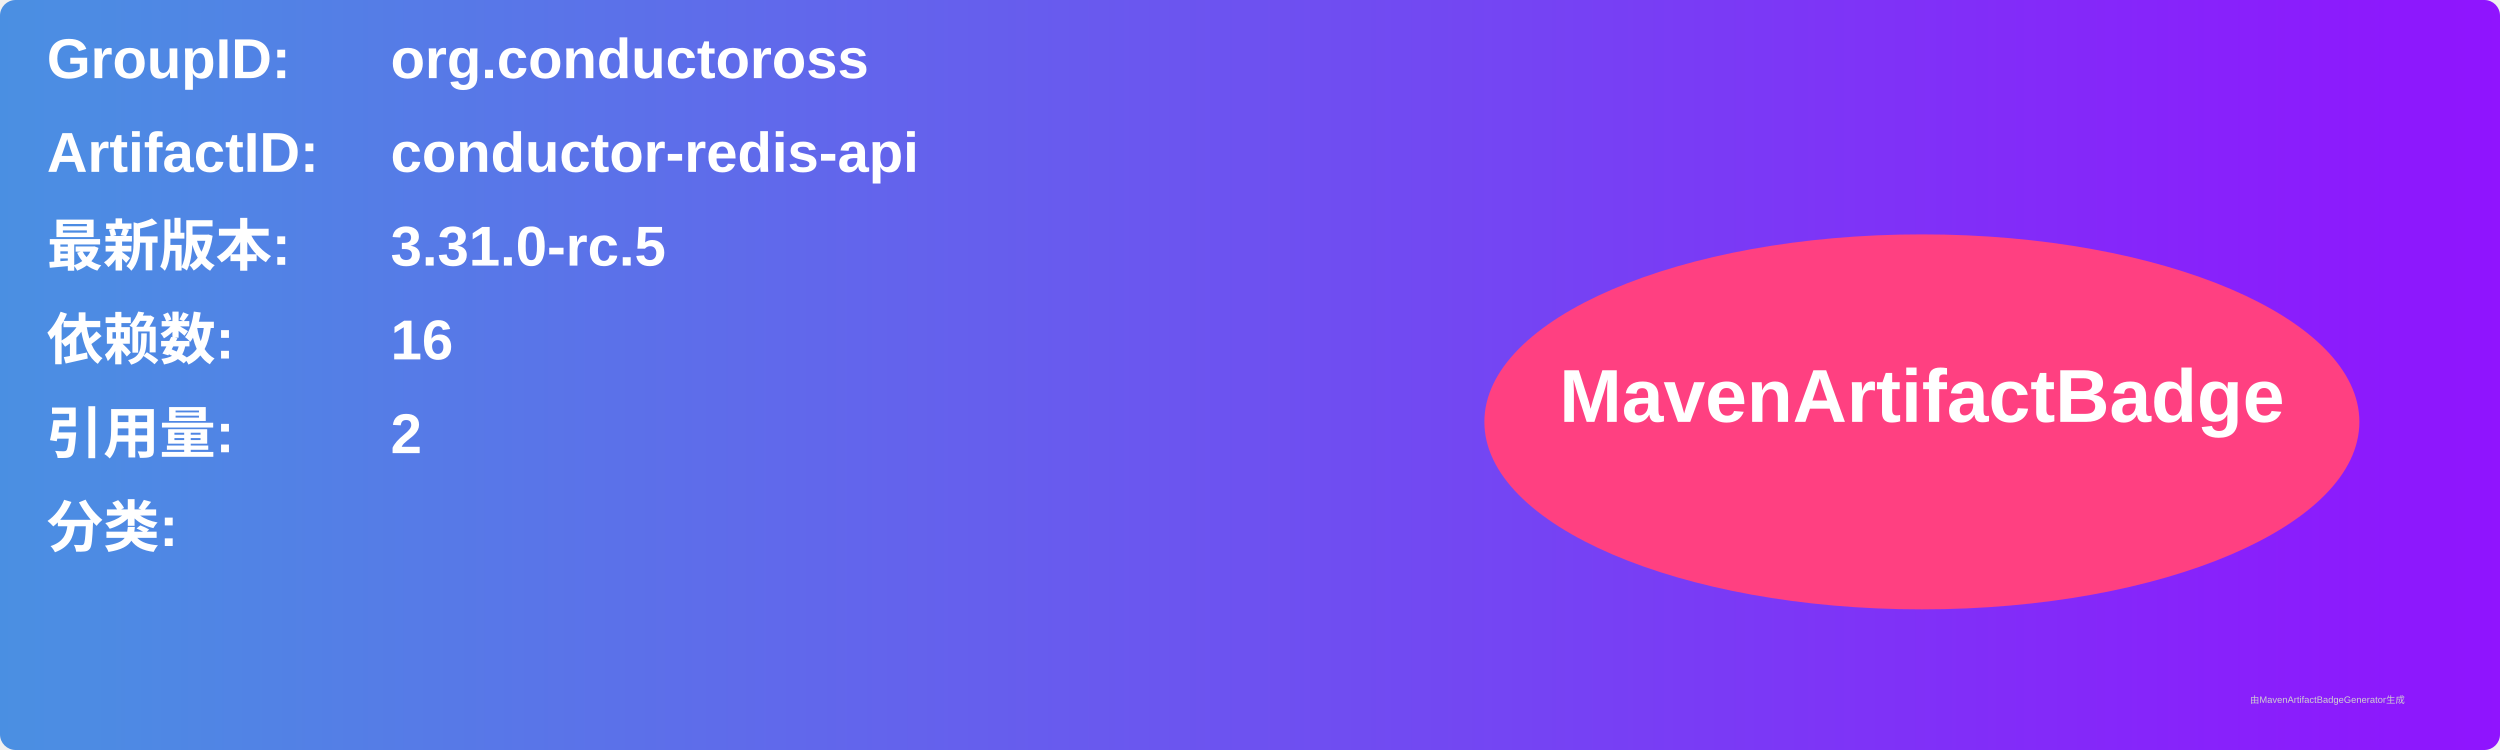
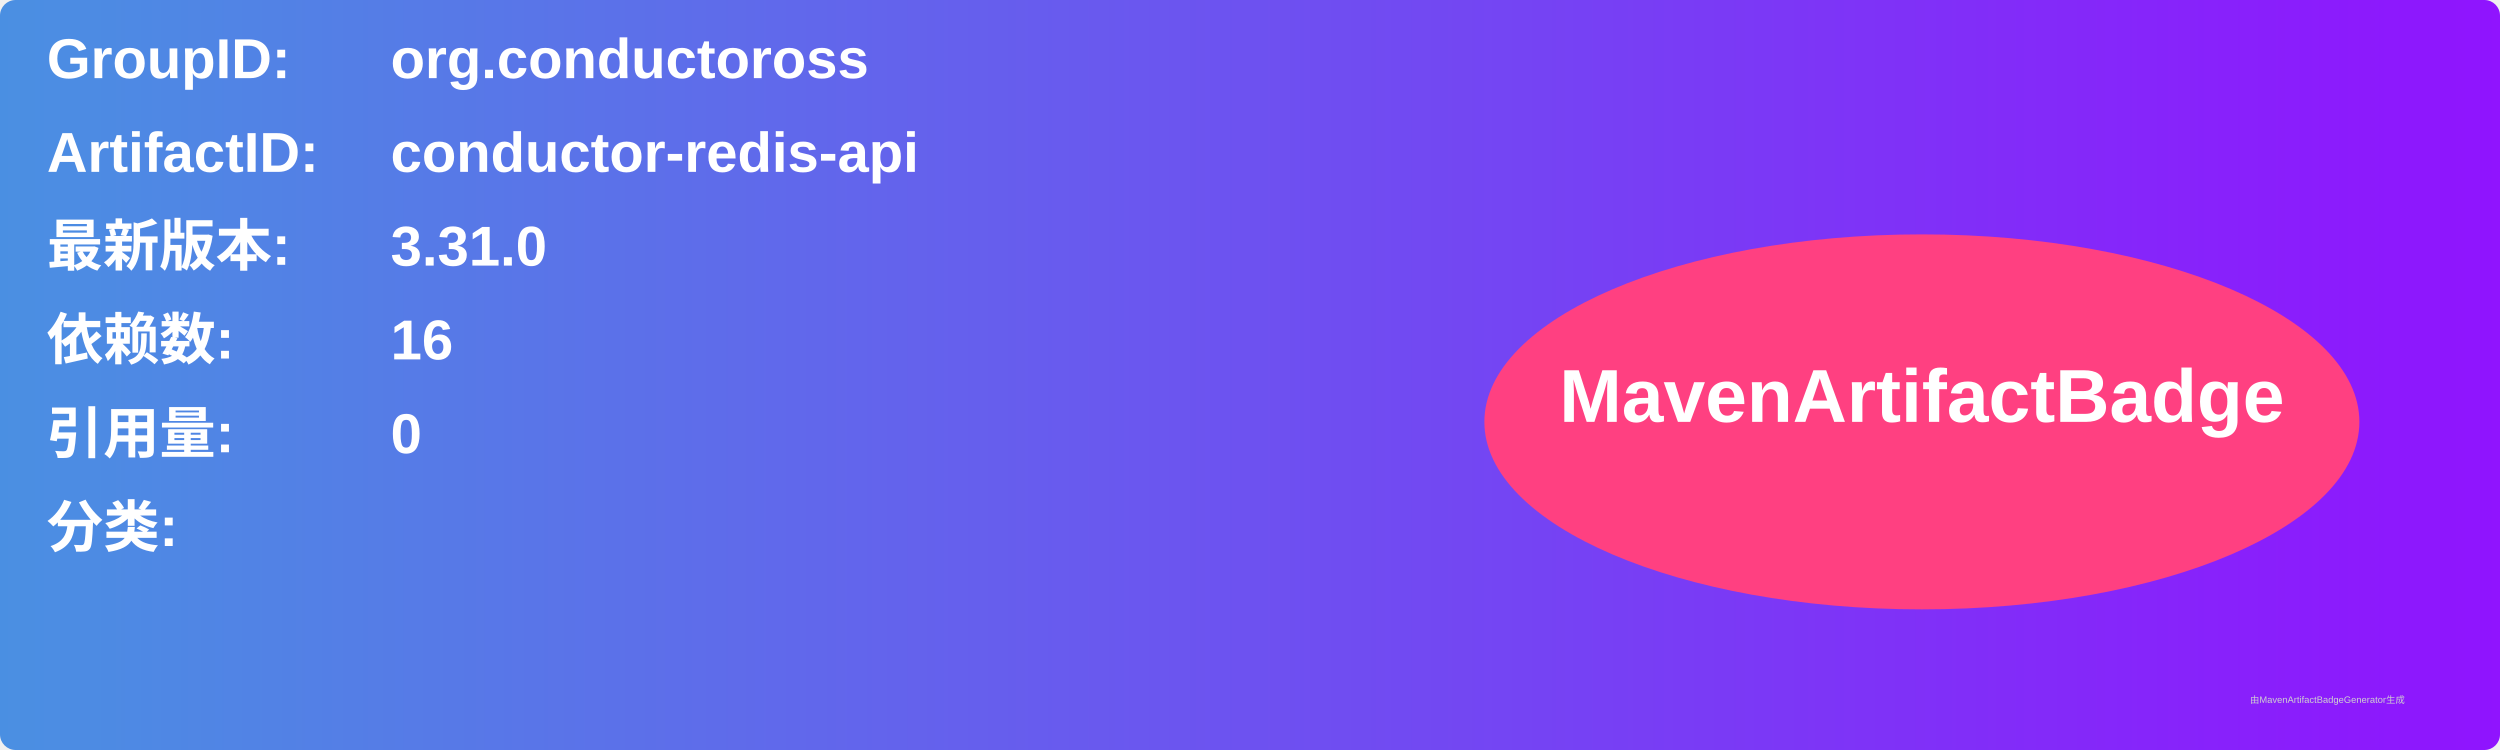
<svg xmlns="http://www.w3.org/2000/svg" width="800" height="240" viewBox="0 0 800 240">
  <linearGradient id="grad" x1="0%" y1="0%" x2="100%" y2="0%">
    <stop offset="0%" stop-color="#4a90e2" />
    <stop offset="100%" stop-color="#9013fe" />
  </linearGradient>
  <rect width="100%" height="100%" rx="5" ry="5" fill="url(#grad)" />
  <g transform="translate(15, 15)">
    <text x="0" y="10" font-family="Arial" font-size="18" fill="white" font-weight="bold" width="260">GroupID:</text>
    <text x="110" y="10" font-family="Arial" font-size="18" fill="white" font-weight="bold" width="460">org.conductoross</text>
    <text x="0" y="40" font-family="Arial" font-size="18" fill="white" font-weight="bold" width="260">ArtifactID:</text>
    <text x="110" y="40" font-family="Arial" font-size="18" fill="white" font-weight="bold" width="460">conductor-redis-api</text>
    <text x="0" y="70" font-family="Arial" font-size="18" fill="white" font-weight="bold">最新版本:</text>
    <text x="110" y="70" font-family="Arial" font-size="18" fill="white" font-weight="bold">
-       <tspan font-weight="bold">3.31.0-rc.5</tspan>
+       <tspan font-weight="bold">3.31.0</tspan>
    </text>
    <text x="0" y="100" font-family="Arial" font-size="18" fill="white" font-weight="bold">依赖数: </text>
    <text x="110" y="100" font-family="Arial" font-size="18" fill="white">
      <tspan font-weight="bold">16</tspan>
    </text>
    <text x="0" y="130" font-family="Arial" font-size="18" fill="white" font-weight="bold">引用量: </text>
    <text x="110" y="130" font-family="Arial" font-size="18" fill="white">
-       <tspan font-weight="bold">2</tspan>
+       <tspan font-weight="bold">0</tspan>
    </text>
    <text x="0" y="160" font-family="Arial" font-size="18" fill="white" font-weight="bold">分类:</text>
    <text x="10" y="190" font-family="Arial" font-size="10" fill="white">
      <tspan font-weight="bold" />
    </text>
    <ellipse cx="600" cy="120" rx="140" ry="60" fill="#ff4081" />
    <text x="600" y="120" text-anchor="middle" font-family="Arial" font-size="24" fill="white" font-weight="bold">MavenArtifactBadge</text>
  </g>
  <text x="720" y="225" font-family="Arial" font-size="3" fill="#d0d0d0">由MavenArtifactBadgeGenerator生成</text>
</svg>
